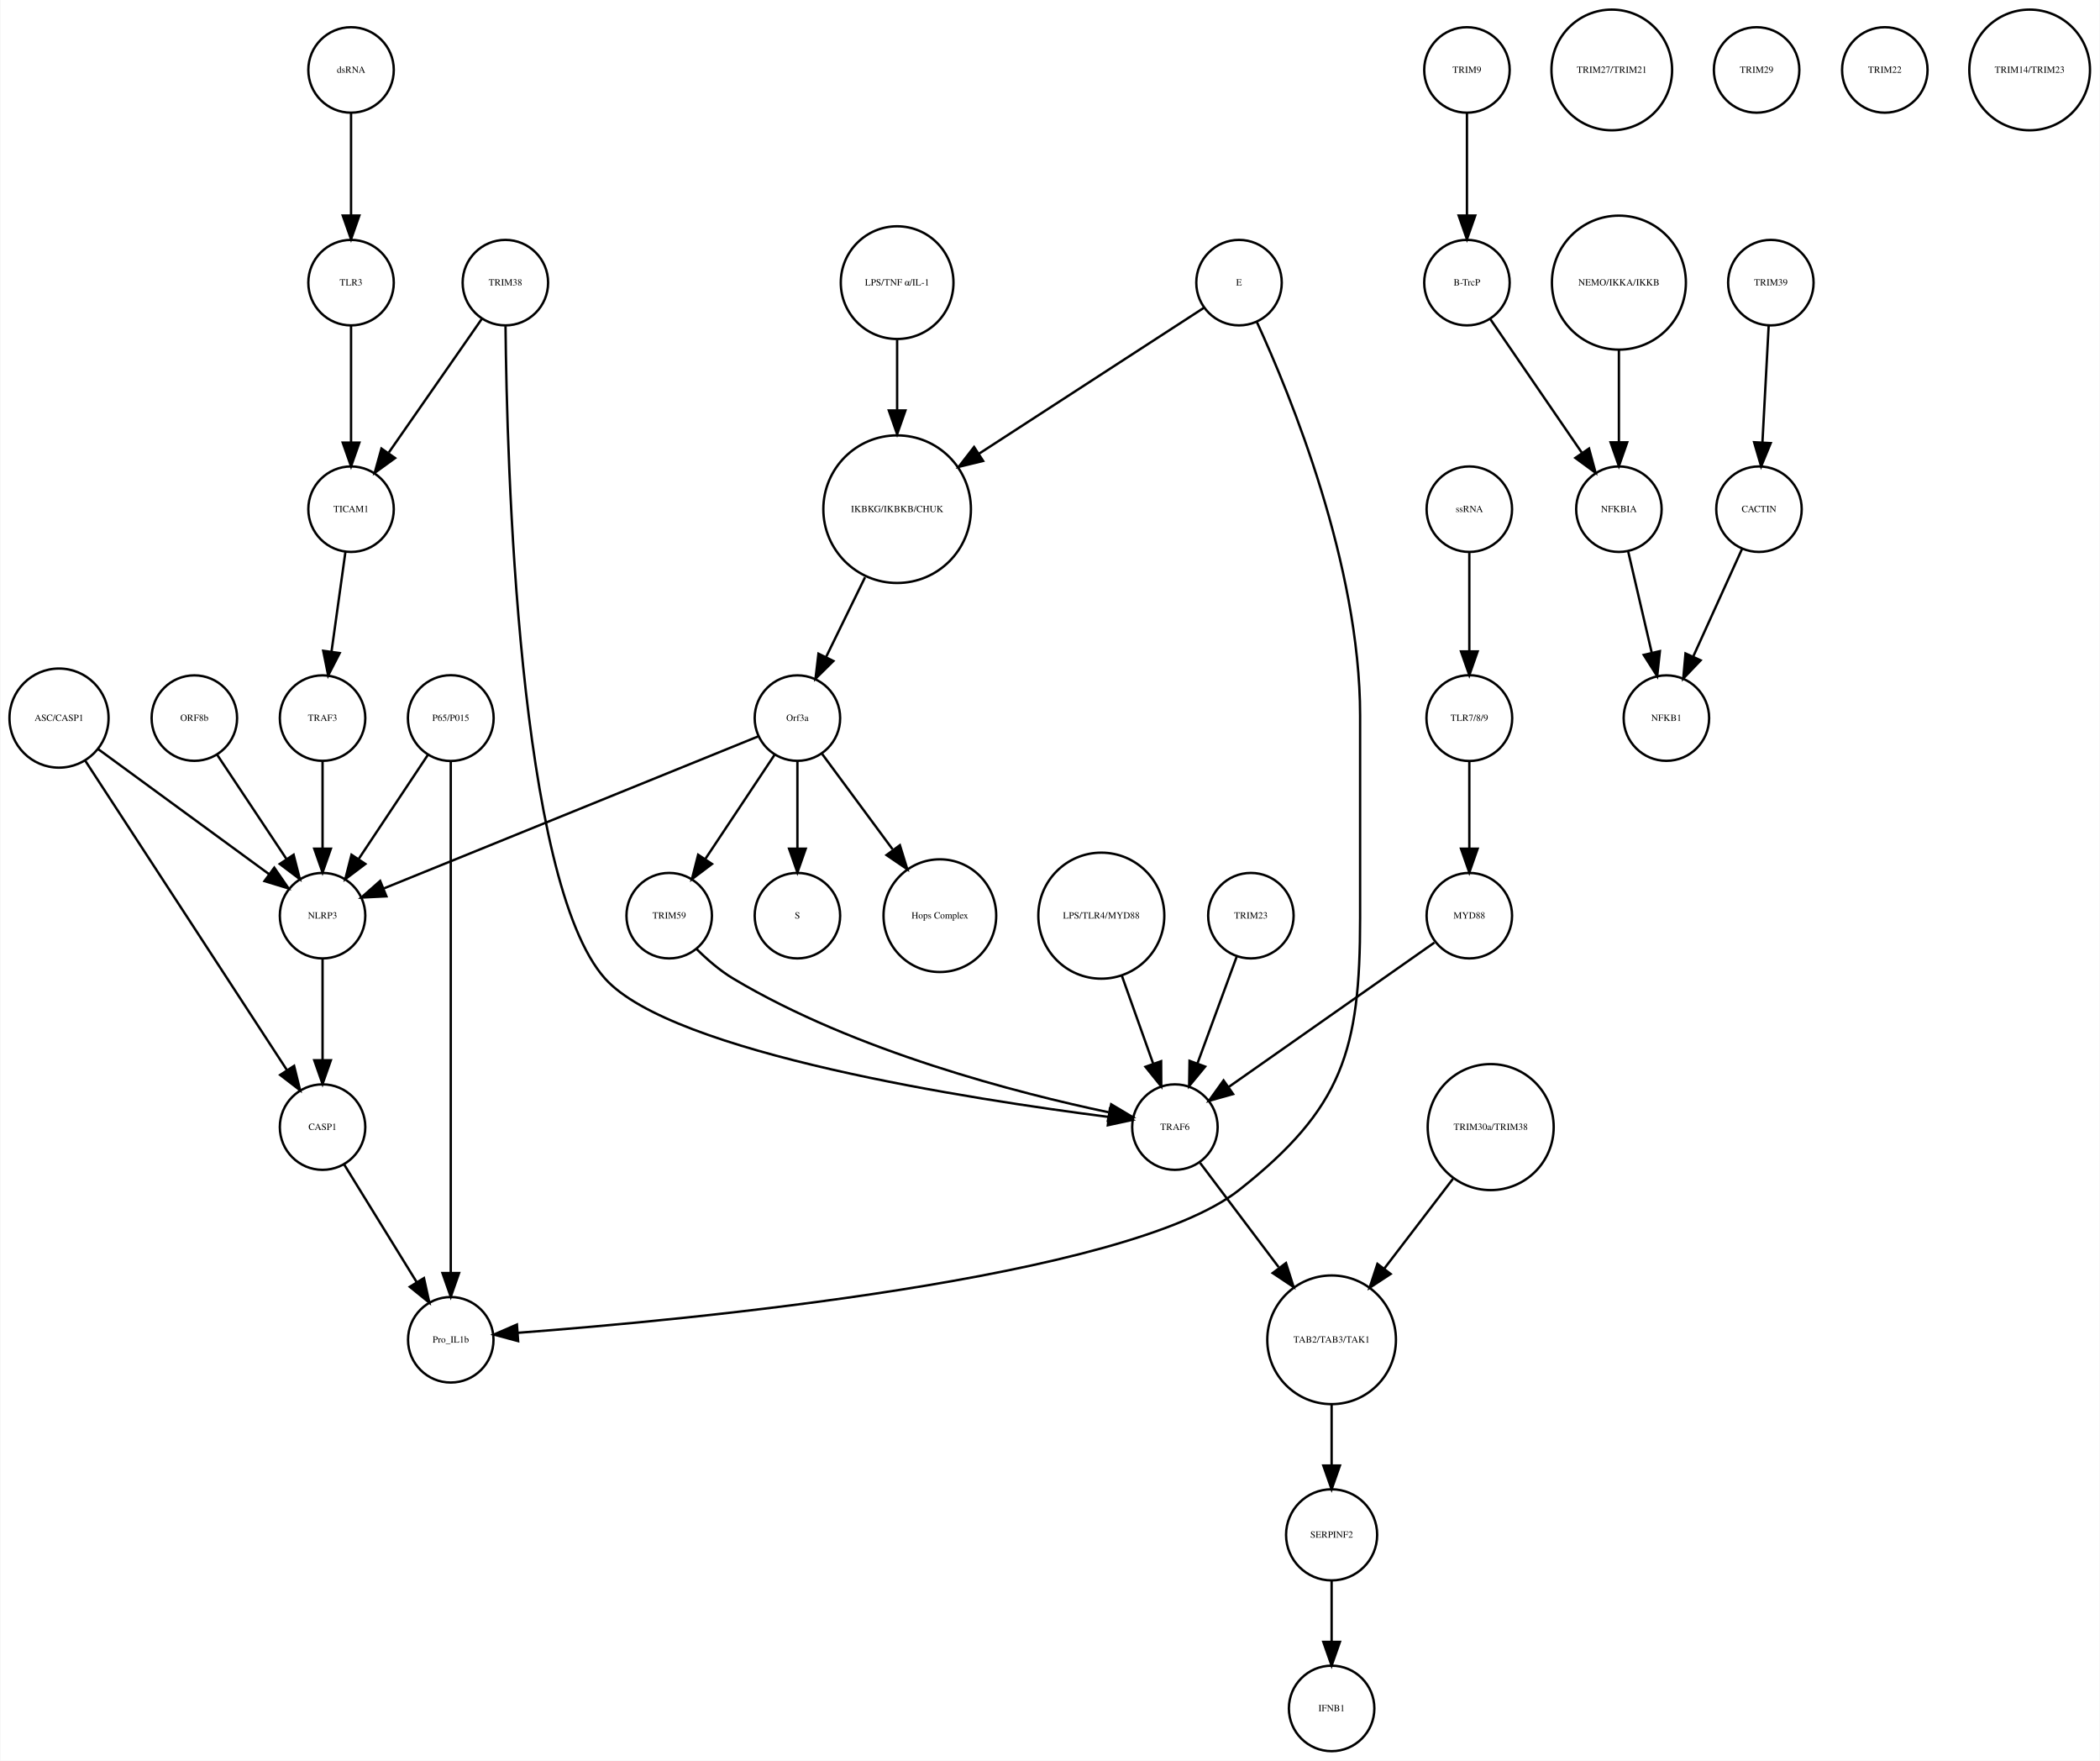
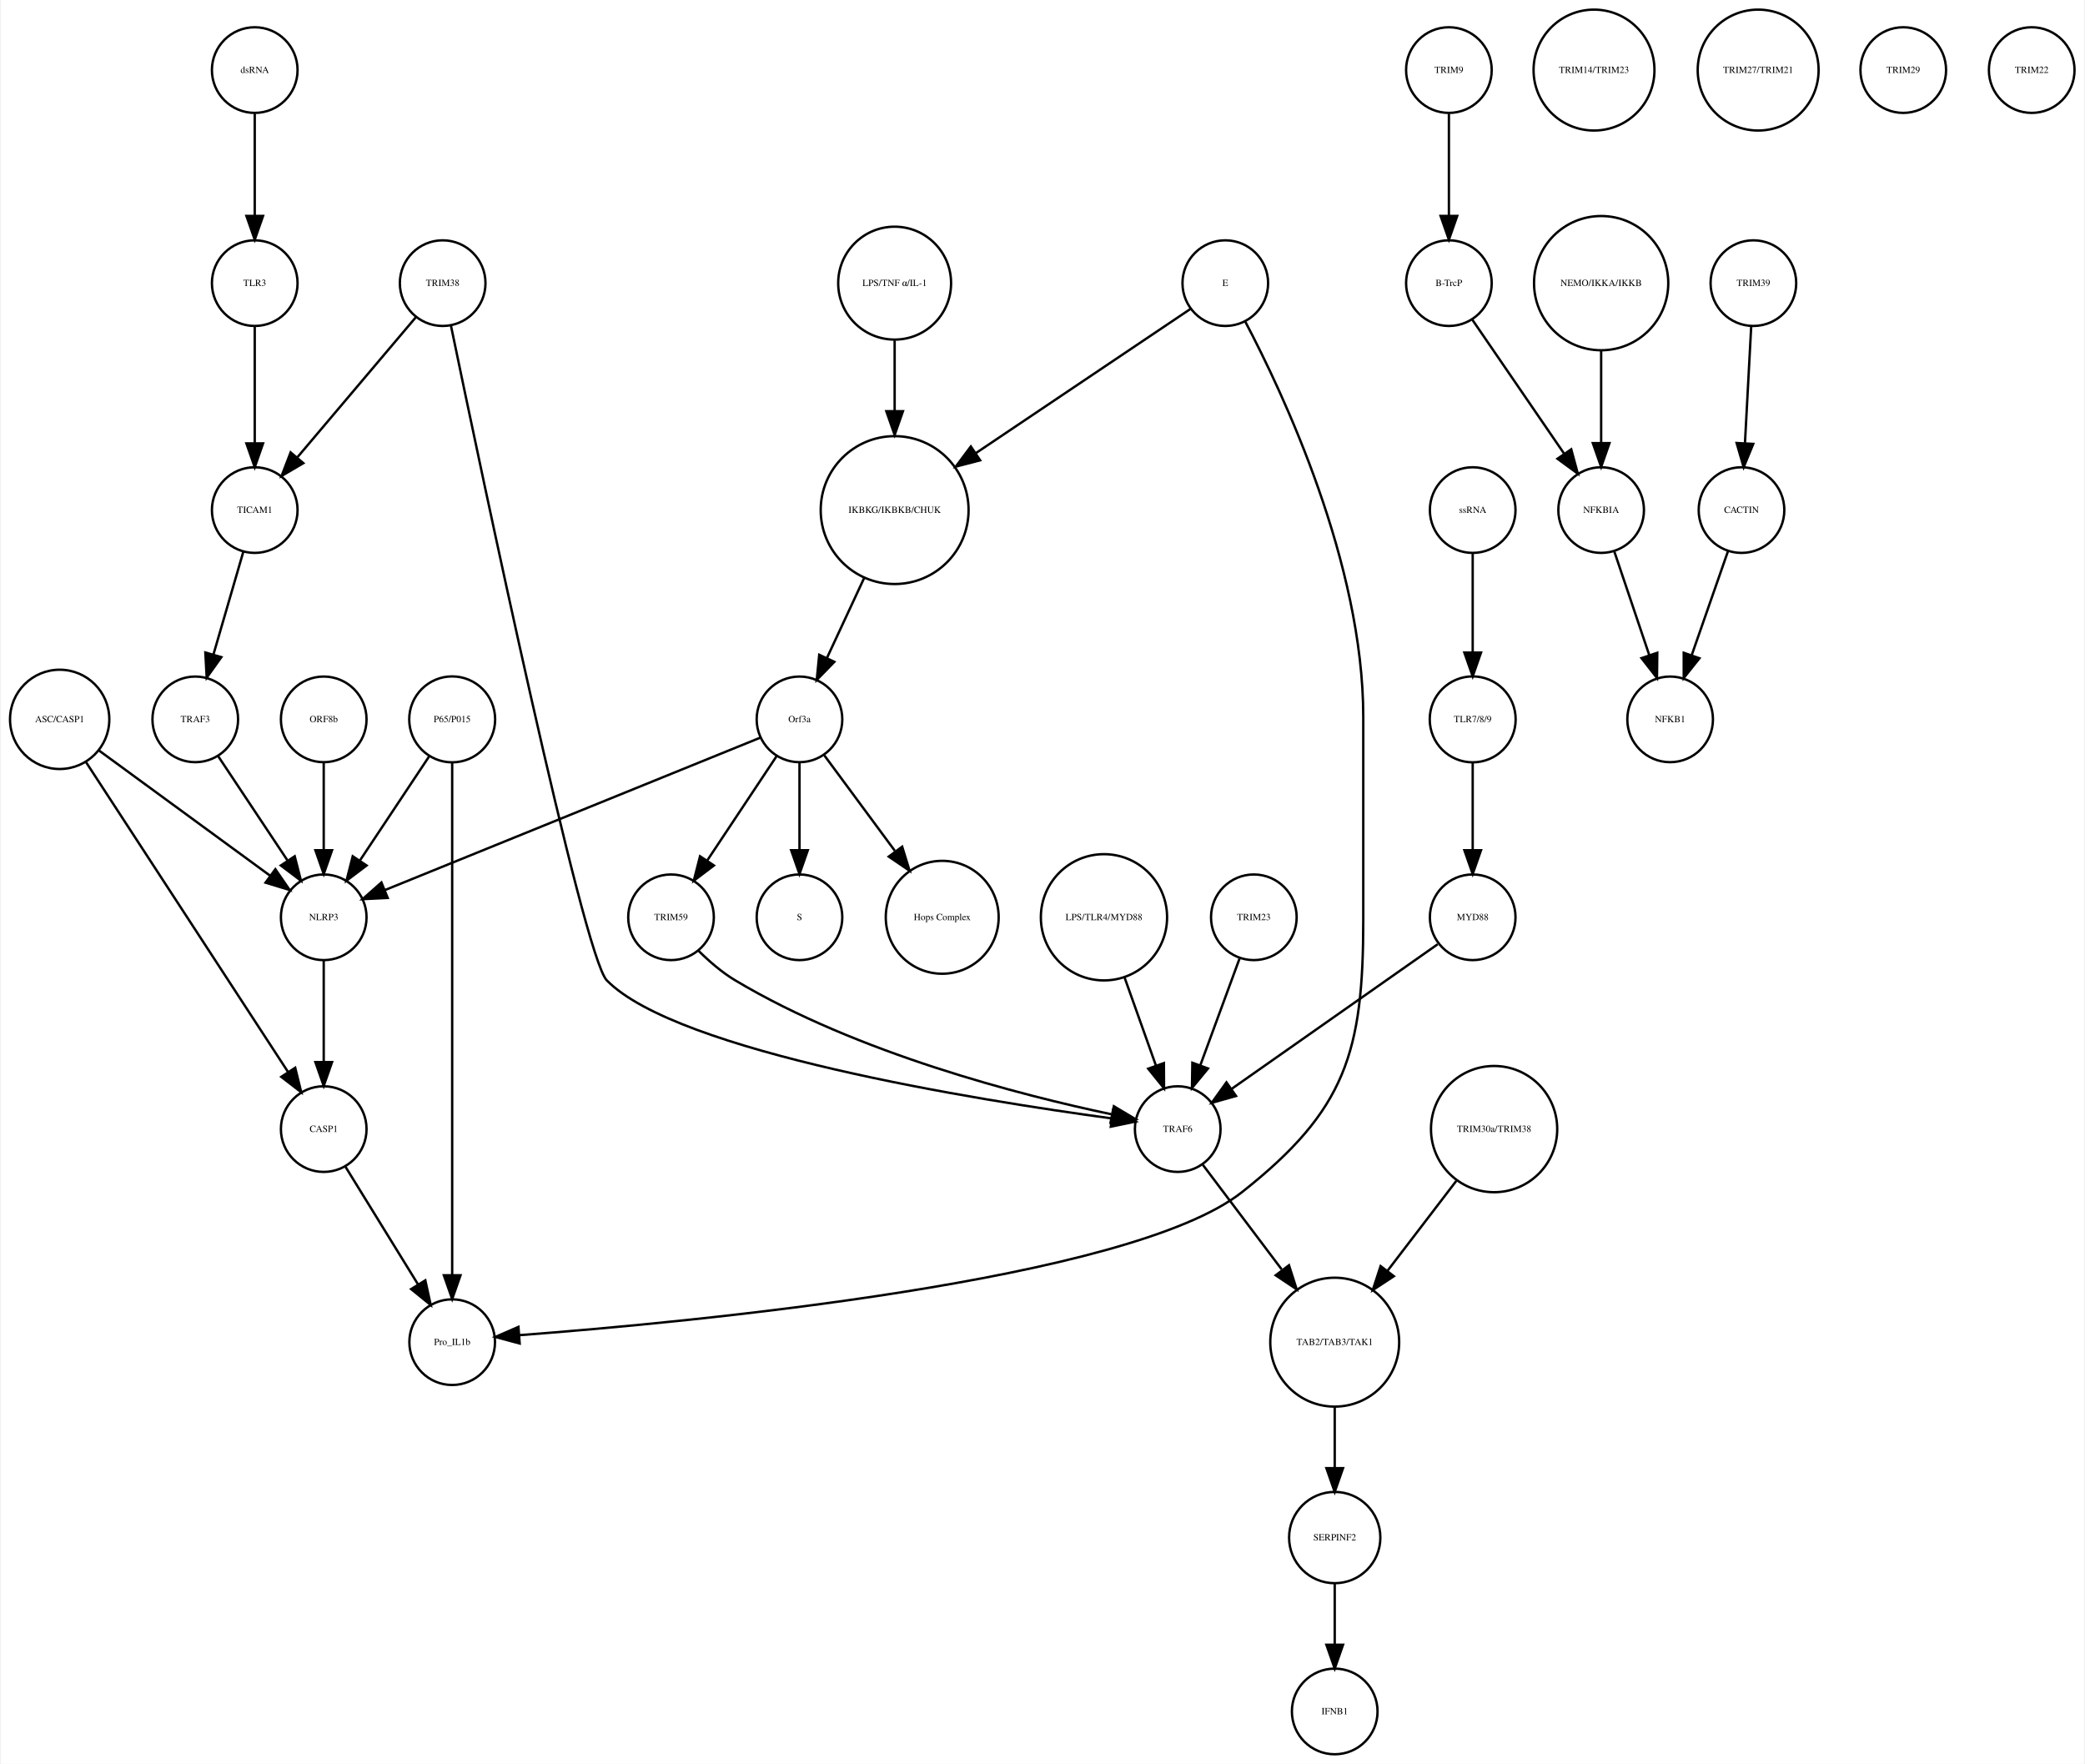
- <svg xmlns="http://www.w3.org/2000/svg" width="884pt" height="741pt" viewBox="0.00 0.00 884.14 741.41">
+ <svg xmlns="http://www.w3.org/2000/svg" width="876pt" height="741pt" viewBox="0.00 0.00 875.68 741.41">
  <g id="graph0" class="graph" transform="scale(1 1) rotate(0) translate(4 737.415)">
-     <polygon fill="white" stroke="none" points="-4,4 -4,-737.415 880.139,-737.415 880.139,4 -4,4" />
+     <polygon fill="white" stroke="none" points="-4,4 -4,-737.415 871.683,-737.415 871.683,4 -4,4" />
    <g id="node1" class="node">
-       <ellipse fill="none" stroke="black" cx="373.683" cy="-522.999" rx="31.08" ry="31.08" />
-       <text text-anchor="middle" x="373.683" y="-521.799" font-family="Times,serif" font-size="4.00">IKBKG/IKBKB/CHUK</text>
+       <ellipse fill="none" stroke="black" cx="371.683" cy="-522.999" rx="31.08" ry="31.08" />
+       <text text-anchor="middle" x="371.683" y="-521.799" font-family="Times,serif" font-size="4.00">IKBKG/IKBKB/CHUK</text>
    </g>
    <g id="node2" class="node">
      <ellipse fill="none" stroke="black" cx="331.683" cy="-435.026" rx="18" ry="18" />
      <text text-anchor="middle" x="331.683" y="-433.826" font-family="Times,serif" font-size="4.00">Orf3a</text>
    </g>
    <g id="edge1" class="edge">
-       <path fill="none" stroke="black" d="M360.163,-494.323C354.875,-483.5 348.86,-471.186 343.724,-460.674" />
-       <polygon fill="black" stroke="black" points="346.835,-459.069 339.301,-451.62 340.546,-462.142 346.835,-459.069" />
+       <path fill="none" stroke="black" d="M358.806,-494.323C353.822,-483.61 348.158,-471.437 343.3,-460.996" />
+       <polygon fill="black" stroke="black" points="346.33,-459.21 338.938,-451.62 339.983,-462.163 346.33,-459.21" />
    </g>
    <g id="node3" class="node">
      <ellipse fill="none" stroke="black" cx="331.683" cy="-351.827" rx="18" ry="18" />
      <text text-anchor="middle" x="331.683" y="-350.627" font-family="Times,serif" font-size="4.00">S</text>
    </g>
    <g id="edge2" class="edge">
      <path fill="none" stroke="black" d="M331.683,-416.806C331.683,-406.148 331.683,-392.23 331.683,-380.097" />
      <polygon fill="black" stroke="black" points="335.183,-380.022 331.683,-370.022 328.183,-380.022 335.183,-380.022" />
    </g>
    <g id="node9" class="node">
      <ellipse fill="none" stroke="black" cx="391.683" cy="-351.827" rx="23.73" ry="23.73" />
      <text text-anchor="middle" x="391.683" y="-350.627" font-family="Times,serif" font-size="4.00">Hops Complex</text>
    </g>
    <g id="edge3" class="edge">
      <path fill="none" stroke="black" d="M342.134,-419.882C350.287,-408.85 361.85,-393.2 371.756,-379.794" />
      <polygon fill="black" stroke="black" points="374.846,-381.502 377.974,-371.379 369.216,-377.342 374.846,-381.502" />
    </g>
-     <g id="node17" class="node">
+     <g id="node33" class="node">
      <ellipse fill="none" stroke="black" cx="131.683" cy="-351.827" rx="18" ry="18" />
      <text text-anchor="middle" x="131.683" y="-350.627" font-family="Times,serif" font-size="4.00">NLRP3</text>
    </g>
    <g id="edge5" class="edge">
      <path fill="none" stroke="black" d="M315.316,-427.381C280.583,-413.28 199.266,-380.265 157.478,-363.3" />
      <polygon fill="black" stroke="black" points="158.577,-359.969 147.995,-359.45 155.944,-366.455 158.577,-359.969" />
    </g>
-     <g id="node24" class="node">
+     <g id="node34" class="node">
      <ellipse fill="none" stroke="black" cx="277.683" cy="-351.827" rx="18" ry="18" />
      <text text-anchor="middle" x="277.683" y="-350.627" font-family="Times,serif" font-size="4.00">TRIM59</text>
    </g>
    <g id="edge4" class="edge">
      <path fill="none" stroke="black" d="M322.029,-419.51C313.966,-407.385 302.324,-389.88 292.992,-375.847" />
      <polygon fill="black" stroke="black" points="295.705,-373.607 287.253,-367.218 289.877,-377.483 295.705,-373.607" />
    </g>
    <g id="node4" class="node">
-       <ellipse fill="none" stroke="black" cx="613.683" cy="-707.959" rx="18" ry="18" />
-       <text text-anchor="middle" x="613.683" y="-706.759" font-family="Times,serif" font-size="4.00">TRIM9</text>
+       <ellipse fill="none" stroke="black" cx="604.683" cy="-707.959" rx="18" ry="18" />
+       <text text-anchor="middle" x="604.683" y="-706.759" font-family="Times,serif" font-size="4.00">TRIM9</text>
    </g>
    <g id="node5" class="node">
-       <ellipse fill="none" stroke="black" cx="613.683" cy="-618.396" rx="18" ry="18" />
-       <text text-anchor="middle" x="613.683" y="-617.196" font-family="Times,serif" font-size="4.00">B-TrcP</text>
+       <ellipse fill="none" stroke="black" cx="604.683" cy="-618.396" rx="18" ry="18" />
+       <text text-anchor="middle" x="604.683" y="-617.196" font-family="Times,serif" font-size="4.00">B-TrcP</text>
    </g>
    <g id="edge6" class="edge">
-       <path fill="none" stroke="black" d="M613.683,-689.659C613.683,-677.426 613.683,-660.775 613.683,-646.753" />
-       <polygon fill="black" stroke="black" points="617.183,-646.659 613.683,-636.659 610.183,-646.659 617.183,-646.659" />
-     </g>
-     <g id="node37" class="node">
-       <ellipse fill="none" stroke="black" cx="677.683" cy="-522.999" rx="18" ry="18" />
-       <text text-anchor="middle" x="677.683" y="-521.799" font-family="Times,serif" font-size="4.00">NFKBIA</text>
+       <path fill="none" stroke="black" d="M604.683,-689.659C604.683,-677.426 604.683,-660.775 604.683,-646.753" />
+       <polygon fill="black" stroke="black" points="608.183,-646.659 604.683,-636.659 601.183,-646.659 608.183,-646.659" />
+     </g>
+     <g id="node26" class="node">
+       <ellipse fill="none" stroke="black" cx="668.683" cy="-522.999" rx="18" ry="18" />
+       <text text-anchor="middle" x="668.683" y="-521.799" font-family="Times,serif" font-size="4.00">NFKBIA</text>
    </g>
    <g id="edge7" class="edge">
-       <path fill="none" stroke="black" d="M623.403,-603.211C633.647,-588.262 649.937,-564.489 662.002,-546.883" />
-       <polygon fill="black" stroke="black" points="665.106,-548.545 667.871,-538.317 659.331,-544.588 665.106,-548.545" />
+       <path fill="none" stroke="black" d="M614.403,-603.211C624.647,-588.262 640.937,-564.489 653.002,-546.883" />
+       <polygon fill="black" stroke="black" points="656.106,-548.545 658.871,-538.317 650.331,-544.588 656.106,-548.545" />
    </g>
    <g id="node6" class="node">
-       <ellipse fill="none" stroke="black" cx="741.683" cy="-618.396" rx="18" ry="18" />
-       <text text-anchor="middle" x="741.683" y="-617.196" font-family="Times,serif" font-size="4.00">TRIM39</text>
+       <ellipse fill="none" stroke="black" cx="732.683" cy="-618.396" rx="18" ry="18" />
+       <text text-anchor="middle" x="732.683" y="-617.196" font-family="Times,serif" font-size="4.00">TRIM39</text>
    </g>
    <g id="node7" class="node">
-       <ellipse fill="none" stroke="black" cx="736.683" cy="-522.999" rx="18" ry="18" />
-       <text text-anchor="middle" x="736.683" y="-521.799" font-family="Times,serif" font-size="4.00">CACTIN</text>
+       <ellipse fill="none" stroke="black" cx="727.683" cy="-522.999" rx="18" ry="18" />
+       <text text-anchor="middle" x="727.683" y="-521.799" font-family="Times,serif" font-size="4.00">CACTIN</text>
    </g>
    <g id="edge8" class="edge">
-       <path fill="none" stroke="black" d="M740.766,-600.265C740.033,-586.573 738.991,-567.12 738.144,-551.288" />
-       <polygon fill="black" stroke="black" points="741.624,-550.819 737.594,-541.021 734.634,-551.193 741.624,-550.819" />
+       <path fill="none" stroke="black" d="M731.766,-600.265C731.033,-586.573 729.991,-567.12 729.144,-551.288" />
+       <polygon fill="black" stroke="black" points="732.624,-550.819 728.594,-541.021 725.634,-551.193 732.624,-550.819" />
    </g>
    <g id="node8" class="node">
      <ellipse fill="none" stroke="black" cx="697.683" cy="-435.026" rx="18" ry="18" />
      <text text-anchor="middle" x="697.683" y="-433.826" font-family="Times,serif" font-size="4.00">NFKB1</text>
    </g>
    <g id="edge9" class="edge">
-       <path fill="none" stroke="black" d="M729.53,-506.23C723.812,-493.626 715.689,-475.72 709.078,-461.146" />
-       <polygon fill="black" stroke="black" points="712.109,-459.356 704.791,-451.695 705.735,-462.248 712.109,-459.356" />
+       <path fill="none" stroke="black" d="M722.04,-505.828C717.751,-493.538 711.764,-476.378 706.798,-462.149" />
+       <polygon fill="black" stroke="black" points="710.002,-460.705 703.402,-452.417 703.392,-463.012 710.002,-460.705" />
    </g>
    <g id="node10" class="node">
+       <ellipse fill="none" stroke="black" cx="459.683" cy="-351.827" rx="26.533" ry="26.533" />
+       <text text-anchor="middle" x="459.683" y="-350.627" font-family="Times,serif" font-size="4.00">LPS/TLR4/MYD88</text>
+     </g>
+     <g id="node21" class="node">
+       <ellipse fill="none" stroke="black" cx="490.683" cy="-262.794" rx="18" ry="18" />
+       <text text-anchor="middle" x="490.683" y="-261.594" font-family="Times,serif" font-size="4.00">TRAF6</text>
+     </g>
+     <g id="edge10" class="edge">
+       <path fill="none" stroke="black" d="M468.318,-326.583C472.42,-315.068 477.325,-301.297 481.495,-289.59" />
+       <polygon fill="black" stroke="black" points="484.873,-290.536 484.931,-279.941 478.279,-288.187 484.873,-290.536" />
+     </g>
+     <g id="node11" class="node">
+       <ellipse fill="none" stroke="black" cx="131.683" cy="-262.794" rx="18" ry="18" />
+       <text text-anchor="middle" x="131.683" y="-261.594" font-family="Times,serif" font-size="4.00">CASP1</text>
+     </g>
+     <g id="node20" class="node">
+       <ellipse fill="none" stroke="black" cx="185.683" cy="-173.231" rx="18" ry="18" />
+       <text text-anchor="middle" x="185.683" y="-172.031" font-family="Times,serif" font-size="4.00">Pro_IL1b</text>
+     </g>
+     <g id="edge11" class="edge">
+       <path fill="none" stroke="black" d="M140.843,-246.94C149.194,-233.398 161.667,-213.174 171.339,-197.49" />
+       <polygon fill="black" stroke="black" points="174.388,-199.214 176.658,-188.865 168.43,-195.54 174.388,-199.214" />
+     </g>
+     <g id="node12" class="node">
+       <ellipse fill="none" stroke="black" cx="665.683" cy="-707.959" rx="25.412" ry="25.412" />
+       <text text-anchor="middle" x="665.683" y="-706.759" font-family="Times,serif" font-size="4.00">TRIM14/TRIM23</text>
+     </g>
+     <g id="node13" class="node">
+       <ellipse fill="none" stroke="black" cx="734.683" cy="-707.959" rx="25.412" ry="25.412" />
+       <text text-anchor="middle" x="734.683" y="-706.759" font-family="Times,serif" font-size="4.00">TRIM27/TRIM21</text>
+     </g>
+     <g id="node14" class="node">
+       <ellipse fill="none" stroke="black" cx="556.683" cy="-91.092" rx="19.184" ry="19.184" />
+       <text text-anchor="middle" x="556.683" y="-89.892" font-family="Times,serif" font-size="4.00">SERPINF2</text>
+     </g>
+     <g id="node23" class="node">
+       <ellipse fill="none" stroke="black" cx="556.683" cy="-18" rx="18" ry="18" />
+       <text text-anchor="middle" x="556.683" y="-16.8" font-family="Times,serif" font-size="4.00">IFNB1</text>
+     </g>
+     <g id="edge12" class="edge">
+       <path fill="none" stroke="black" d="M556.683,-71.784C556.683,-64.031 556.683,-54.836 556.683,-46.309" />
+       <polygon fill="black" stroke="black" points="560.183,-46.025 556.683,-36.026 553.183,-46.026 560.183,-46.025" />
+     </g>
+     <g id="node15" class="node">
+       <ellipse fill="none" stroke="black" cx="181.683" cy="-618.396" rx="18" ry="18" />
+       <text text-anchor="middle" x="181.683" y="-617.196" font-family="Times,serif" font-size="4.00">TRIM38</text>
+     </g>
+     <g id="edge13" class="edge">
+       <path fill="none" stroke="black" d="M185.135,-600.669C197.695,-540.127 240.738,-335.445 250.683,-325.31 280.329,-295.097 406.247,-274.98 462.885,-267.293" />
+       <polygon fill="black" stroke="black" points="463.474,-270.746 472.928,-265.962 462.555,-263.806 463.474,-270.746" />
+     </g>
+     <g id="node36" class="node">
+       <ellipse fill="none" stroke="black" cx="102.683" cy="-522.999" rx="18" ry="18" />
+       <text text-anchor="middle" x="102.683" y="-521.799" font-family="Times,serif" font-size="4.00">TICAM1</text>
+     </g>
+     <g id="edge14" class="edge">
+       <path fill="none" stroke="black" d="M170.364,-604.014C157.341,-588.617 135.789,-563.138 120.508,-545.072" />
+       <polygon fill="black" stroke="black" points="123.111,-542.73 113.981,-537.355 117.767,-547.251 123.111,-542.73" />
+     </g>
+     <g id="node16" class="node">
+       <ellipse fill="none" stroke="black" cx="614.683" cy="-435.026" rx="18.062" ry="18.062" />
+       <text text-anchor="middle" x="614.683" y="-433.826" font-family="Times,serif" font-size="4.00">TLR7/8/9</text>
+     </g>
+     <g id="node24" class="node">
+       <ellipse fill="none" stroke="black" cx="614.683" cy="-351.827" rx="18" ry="18" />
+       <text text-anchor="middle" x="614.683" y="-350.627" font-family="Times,serif" font-size="4.00">MYD88</text>
+     </g>
+     <g id="edge15" class="edge">
+       <path fill="none" stroke="black" d="M614.683,-416.806C614.683,-406.148 614.683,-392.23 614.683,-380.097" />
+       <polygon fill="black" stroke="black" points="618.183,-380.022 614.683,-370.022 611.183,-380.022 618.183,-380.022" />
+     </g>
+     <g id="node17" class="node">
+       <ellipse fill="none" stroke="black" cx="614.683" cy="-522.999" rx="18" ry="18" />
+       <text text-anchor="middle" x="614.683" y="-521.799" font-family="Times,serif" font-size="4.00">ssRNA</text>
+     </g>
+     <g id="edge16" class="edge">
+       <path fill="none" stroke="black" d="M614.683,-504.601C614.683,-492.754 614.683,-476.83 614.683,-463.309" />
+       <polygon fill="black" stroke="black" points="618.183,-463.105 614.683,-453.105 611.183,-463.105 618.183,-463.105" />
+     </g>
+     <g id="node18" class="node">
+       <ellipse fill="none" stroke="black" cx="795.683" cy="-707.959" rx="18" ry="18" />
+       <text text-anchor="middle" x="795.683" y="-706.759" font-family="Times,serif" font-size="4.00">TRIM29</text>
+     </g>
+     <g id="node19" class="node">
+       <ellipse fill="none" stroke="black" cx="102.683" cy="-707.959" rx="18" ry="18" />
+       <text text-anchor="middle" x="102.683" y="-706.759" font-family="Times,serif" font-size="4.00">dsRNA</text>
+     </g>
+     <g id="node39" class="node">
+       <ellipse fill="none" stroke="black" cx="102.683" cy="-618.396" rx="18" ry="18" />
+       <text text-anchor="middle" x="102.683" y="-617.196" font-family="Times,serif" font-size="4.00">TLR3</text>
+     </g>
+     <g id="edge17" class="edge">
+       <path fill="none" stroke="black" d="M102.683,-689.659C102.683,-677.426 102.683,-660.775 102.683,-646.753" />
+       <polygon fill="black" stroke="black" points="106.183,-646.659 102.683,-636.659 99.183,-646.659 106.183,-646.659" />
+     </g>
+     <g id="node30" class="node">
      <ellipse fill="none" stroke="black" cx="556.683" cy="-173.231" rx="27.094" ry="27.094" />
      <text text-anchor="middle" x="556.683" y="-172.031" font-family="Times,serif" font-size="4.00">TAB2/TAB3/TAK1</text>
    </g>
-     <g id="node39" class="node">
-       <ellipse fill="none" stroke="black" cx="556.683" cy="-91.092" rx="19.184" ry="19.184" />
-       <text text-anchor="middle" x="556.683" y="-89.892" font-family="Times,serif" font-size="4.00">SERPINF2</text>
-     </g>
-     <g id="edge10" class="edge">
+     <g id="edge18" class="edge">
+       <path fill="none" stroke="black" d="M501.287,-247.725C510.181,-235.925 523.186,-218.672 534.36,-203.847" />
+       <polygon fill="black" stroke="black" points="537.458,-205.551 540.682,-195.459 531.868,-201.338 537.458,-205.551" />
+     </g>
+     <g id="node22" class="node">
+       <ellipse fill="none" stroke="black" cx="668.683" cy="-618.396" rx="28.215" ry="28.215" />
+       <text text-anchor="middle" x="668.683" y="-617.196" font-family="Times,serif" font-size="4.00">NEMO/IKKA/IKKB</text>
+     </g>
+     <g id="edge19" class="edge">
+       <path fill="none" stroke="black" d="M668.683,-590.13C668.683,-577.887 668.683,-563.475 668.683,-551.235" />
+       <polygon fill="black" stroke="black" points="672.183,-551.147 668.683,-541.147 665.183,-551.147 672.183,-551.147" />
+     </g>
+     <g id="edge20" class="edge">
+       <path fill="none" stroke="black" d="M599.972,-340.501C578.509,-325.437 538.432,-297.308 513.231,-279.62" />
+       <polygon fill="black" stroke="black" points="515.188,-276.718 504.992,-273.837 511.167,-282.447 515.188,-276.718" />
+     </g>
+     <g id="node25" class="node">
+       <ellipse fill="none" stroke="black" cx="131.683" cy="-435.026" rx="18" ry="18" />
+       <text text-anchor="middle" x="131.683" y="-433.826" font-family="Times,serif" font-size="4.00">ORF8b</text>
+     </g>
+     <g id="edge21" class="edge">
+       <path fill="none" stroke="black" d="M131.683,-416.806C131.683,-406.148 131.683,-392.23 131.683,-380.097" />
+       <polygon fill="black" stroke="black" points="135.183,-380.022 131.683,-370.022 128.183,-380.022 135.183,-380.022" />
+     </g>
+     <g id="edge22" class="edge">
+       <path fill="none" stroke="black" d="M674.138,-505.828C678.283,-493.538 684.071,-476.378 688.871,-462.149" />
+       <polygon fill="black" stroke="black" points="692.274,-463.011 692.154,-452.417 685.641,-460.774 692.274,-463.011" />
+     </g>
+     <g id="node27" class="node">
+       <ellipse fill="none" stroke="black" cx="522.683" cy="-351.827" rx="18" ry="18" />
+       <text text-anchor="middle" x="522.683" y="-350.627" font-family="Times,serif" font-size="4.00">TRIM23</text>
+     </g>
+     <g id="edge23" class="edge">
+       <path fill="none" stroke="black" d="M516.664,-334.457C512.016,-321.814 505.496,-304.082 500.15,-289.544" />
+       <polygon fill="black" stroke="black" points="503.411,-288.269 496.675,-280.091 496.841,-290.684 503.411,-288.269" />
+     </g>
+     <g id="node28" class="node">
+       <ellipse fill="none" stroke="black" cx="510.683" cy="-618.396" rx="18" ry="18" />
+       <text text-anchor="middle" x="510.683" y="-617.196" font-family="Times,serif" font-size="4.00">E</text>
+     </g>
+     <g id="edge24" class="edge">
+       <path fill="none" stroke="black" d="M496.07,-607.577C474.846,-593.316 434.871,-566.456 405.956,-547.027" />
+       <polygon fill="black" stroke="black" points="407.622,-543.93 397.37,-541.258 403.718,-549.741 407.622,-543.93" />
+     </g>
+     <g id="edge25" class="edge">
+       <path fill="none" stroke="black" d="M518.993,-602.39C535.03,-571.981 568.683,-500.491 568.683,-436.026 568.683,-436.026 568.683,-436.026 568.683,-350.827 568.683,-295.098 561.422,-270.812 517.683,-236.277 470.407,-198.95 285.176,-181.573 213.872,-176.167" />
+       <polygon fill="black" stroke="black" points="214.056,-172.671 203.826,-175.427 213.542,-179.652 214.056,-172.671" />
+     </g>
+     <g id="node29" class="node">
+       <ellipse fill="none" stroke="black" cx="849.683" cy="-707.959" rx="18" ry="18" />
+       <text text-anchor="middle" x="849.683" y="-706.759" font-family="Times,serif" font-size="4.00">TRIM22</text>
+     </g>
+     <g id="edge26" class="edge">
      <path fill="none" stroke="black" d="M556.683,-145.99C556.683,-137.774 556.683,-128.673 556.683,-120.325" />
      <polygon fill="black" stroke="black" points="560.183,-120.277 556.683,-110.277 553.183,-120.277 560.183,-120.277" />
    </g>
-     <g id="node11" class="node">
-       <ellipse fill="none" stroke="black" cx="677.683" cy="-618.396" rx="28.215" ry="28.215" />
-       <text text-anchor="middle" x="677.683" y="-617.196" font-family="Times,serif" font-size="4.00">NEMO/IKKA/IKKB</text>
-     </g>
-     <g id="edge11" class="edge">
-       <path fill="none" stroke="black" d="M677.683,-590.13C677.683,-577.887 677.683,-563.475 677.683,-551.235" />
-       <polygon fill="black" stroke="black" points="681.183,-551.147 677.683,-541.147 674.183,-551.147 681.183,-551.147" />
-     </g>
-     <g id="node12" class="node">
+     <g id="node31" class="node">
+       <ellipse fill="none" stroke="black" cx="371.683" cy="-618.396" rx="23.73" ry="23.73" />
+       <text text-anchor="middle" x="371.683" y="-617.196" font-family="Times,serif" font-size="4.00">LPS/TNF α/IL-1</text>
+     </g>
+     <g id="edge27" class="edge">
+       <path fill="none" stroke="black" d="M371.683,-594.309C371.683,-585.408 371.683,-574.955 371.683,-564.87" />
+       <polygon fill="black" stroke="black" points="375.183,-564.574 371.683,-554.574 368.183,-564.574 375.183,-564.574" />
+     </g>
+     <g id="node32" class="node">
+       <ellipse fill="none" stroke="black" cx="77.683" cy="-435.026" rx="18" ry="18" />
+       <text text-anchor="middle" x="77.683" y="-433.826" font-family="Times,serif" font-size="4.00">TRAF3</text>
+     </g>
+     <g id="edge28" class="edge">
+       <path fill="none" stroke="black" d="M87.337,-419.51C95.4,-407.385 107.042,-389.88 116.374,-375.847" />
+       <polygon fill="black" stroke="black" points="119.489,-377.483 122.112,-367.218 113.66,-373.607 119.489,-377.483" />
+     </g>
+     <g id="edge29" class="edge">
+       <path fill="none" stroke="black" d="M131.683,-333.632C131.683,-321.473 131.683,-304.923 131.683,-290.986" />
+       <polygon fill="black" stroke="black" points="135.183,-290.953 131.683,-280.953 128.183,-290.953 135.183,-290.953" />
+     </g>
+     <g id="edge30" class="edge">
+       <path fill="none" stroke="black" d="M289.108,-337.896C293.601,-333.419 299.035,-328.683 304.683,-325.31 356.113,-294.602 424.809,-277.031 462.675,-269.055" />
+       <polygon fill="black" stroke="black" points="463.838,-272.391 472.941,-266.97 462.444,-265.531 463.838,-272.391" />
+     </g>
+     <g id="node35" class="node">
      <ellipse fill="none" stroke="black" cx="623.683" cy="-262.794" rx="26.533" ry="26.533" />
      <text text-anchor="middle" x="623.683" y="-261.594" font-family="Times,serif" font-size="4.00">TRIM30a/TRIM38</text>
    </g>
-     <g id="edge12" class="edge">
+     <g id="edge31" class="edge">
      <path fill="none" stroke="black" d="M607.805,-241.043C599.19,-229.784 588.401,-215.684 578.958,-203.343" />
      <polygon fill="black" stroke="black" points="581.536,-200.951 572.679,-195.136 575.976,-205.205 581.536,-200.951" />
    </g>
-     <g id="node13" class="node">
-       <ellipse fill="none" stroke="black" cx="674.683" cy="-707.959" rx="25.412" ry="25.412" />
-       <text text-anchor="middle" x="674.683" y="-706.759" font-family="Times,serif" font-size="4.00">TRIM27/TRIM21</text>
-     </g>
-     <g id="node14" class="node">
-       <ellipse fill="none" stroke="black" cx="556.683" cy="-18" rx="18" ry="18" />
-       <text text-anchor="middle" x="556.683" y="-16.8" font-family="Times,serif" font-size="4.00">IFNB1</text>
-     </g>
-     <g id="node15" class="node">
-       <ellipse fill="none" stroke="black" cx="373.683" cy="-618.396" rx="23.73" ry="23.73" />
-       <text text-anchor="middle" x="373.683" y="-617.196" font-family="Times,serif" font-size="4.00">LPS/TNF α/IL-1</text>
-     </g>
-     <g id="edge13" class="edge">
-       <path fill="none" stroke="black" d="M373.683,-594.309C373.683,-585.408 373.683,-574.955 373.683,-564.87" />
-       <polygon fill="black" stroke="black" points="377.183,-564.574 373.683,-554.574 370.183,-564.574 377.183,-564.574" />
-     </g>
-     <g id="node16" class="node">
-       <ellipse fill="none" stroke="black" cx="517.683" cy="-618.396" rx="18" ry="18" />
-       <text text-anchor="middle" x="517.683" y="-617.196" font-family="Times,serif" font-size="4.00">E</text>
-     </g>
-     <g id="edge15" class="edge">
-       <path fill="none" stroke="black" d="M502.815,-607.752C480.643,-593.372 438.299,-565.908 408.147,-546.352" />
-       <polygon fill="black" stroke="black" points="409.9,-543.317 399.605,-540.812 406.09,-549.19 409.9,-543.317" />
-     </g>
-     <g id="node36" class="node">
-       <ellipse fill="none" stroke="black" cx="185.683" cy="-173.231" rx="18" ry="18" />
-       <text text-anchor="middle" x="185.683" y="-172.031" font-family="Times,serif" font-size="4.00">Pro_IL1b</text>
-     </g>
-     <g id="edge14" class="edge">
-       <path fill="none" stroke="black" d="M525.208,-601.8C539.395,-570.919 568.683,-499.482 568.683,-436.026 568.683,-436.026 568.683,-436.026 568.683,-350.827 568.683,-295.098 561.422,-270.812 517.683,-236.277 470.407,-198.95 285.176,-181.573 213.872,-176.167" />
-       <polygon fill="black" stroke="black" points="214.056,-172.671 203.826,-175.427 213.542,-179.652 214.056,-172.671" />
-     </g>
-     <g id="node23" class="node">
-       <ellipse fill="none" stroke="black" cx="131.683" cy="-262.794" rx="18" ry="18" />
-       <text text-anchor="middle" x="131.683" y="-261.594" font-family="Times,serif" font-size="4.00">CASP1</text>
-     </g>
-     <g id="edge16" class="edge">
-       <path fill="none" stroke="black" d="M131.683,-333.632C131.683,-321.473 131.683,-304.923 131.683,-290.986" />
-       <polygon fill="black" stroke="black" points="135.183,-290.953 131.683,-280.953 128.183,-290.953 135.183,-290.953" />
-     </g>
-     <g id="node18" class="node">
-       <ellipse fill="none" stroke="black" cx="735.683" cy="-707.959" rx="18" ry="18" />
-       <text text-anchor="middle" x="735.683" y="-706.759" font-family="Times,serif" font-size="4.00">TRIM29</text>
-     </g>
-     <g id="node19" class="node">
-       <ellipse fill="none" stroke="black" cx="208.683" cy="-618.396" rx="18" ry="18" />
-       <text text-anchor="middle" x="208.683" y="-617.196" font-family="Times,serif" font-size="4.00">TRIM38</text>
-     </g>
-     <g id="node22" class="node">
-       <ellipse fill="none" stroke="black" cx="143.683" cy="-522.999" rx="18" ry="18" />
-       <text text-anchor="middle" x="143.683" y="-521.799" font-family="Times,serif" font-size="4.00">TICAM1</text>
-     </g>
-     <g id="edge18" class="edge">
-       <path fill="none" stroke="black" d="M198.811,-603.211C188.407,-588.262 171.862,-564.489 159.609,-546.883" />
-       <polygon fill="black" stroke="black" points="162.233,-544.526 153.648,-538.317 156.487,-548.524 162.233,-544.526" />
-     </g>
-     <g id="node25" class="node">
-       <ellipse fill="none" stroke="black" cx="490.683" cy="-262.794" rx="18" ry="18" />
-       <text text-anchor="middle" x="490.683" y="-261.594" font-family="Times,serif" font-size="4.00">TRAF6</text>
-     </g>
-     <g id="edge17" class="edge">
-       <path fill="none" stroke="black" d="M208.743,-600.081C209.299,-543.631 213.987,-366.205 250.683,-325.31 278.953,-293.806 405.611,-274.383 462.664,-267.086" />
-       <polygon fill="black" stroke="black" points="463.292,-270.535 472.783,-265.826 462.427,-263.589 463.292,-270.535" />
-     </g>
-     <g id="node20" class="node">
-       <ellipse fill="none" stroke="black" cx="131.683" cy="-435.026" rx="18" ry="18" />
-       <text text-anchor="middle" x="131.683" y="-433.826" font-family="Times,serif" font-size="4.00">TRAF3</text>
-     </g>
-     <g id="edge19" class="edge">
-       <path fill="none" stroke="black" d="M131.683,-416.806C131.683,-406.148 131.683,-392.23 131.683,-380.097" />
-       <polygon fill="black" stroke="black" points="135.183,-380.022 131.683,-370.022 128.183,-380.022 135.183,-380.022" />
-     </g>
-     <g id="node21" class="node">
-       <ellipse fill="none" stroke="black" cx="143.683" cy="-707.959" rx="18" ry="18" />
-       <text text-anchor="middle" x="143.683" y="-706.759" font-family="Times,serif" font-size="4.00">dsRNA</text>
-     </g>
-     <g id="node29" class="node">
-       <ellipse fill="none" stroke="black" cx="143.683" cy="-618.396" rx="18" ry="18" />
-       <text text-anchor="middle" x="143.683" y="-617.196" font-family="Times,serif" font-size="4.00">TLR3</text>
-     </g>
-     <g id="edge20" class="edge">
-       <path fill="none" stroke="black" d="M143.683,-689.659C143.683,-677.426 143.683,-660.775 143.683,-646.753" />
-       <polygon fill="black" stroke="black" points="147.183,-646.659 143.683,-636.659 140.183,-646.659 147.183,-646.659" />
-     </g>
-     <g id="edge21" class="edge">
-       <path fill="none" stroke="black" d="M141.312,-505.013C139.636,-493.003 137.354,-476.654 135.432,-462.887" />
-       <polygon fill="black" stroke="black" points="138.898,-462.397 134.049,-452.976 131.965,-463.364 138.898,-462.397" />
-     </g>
-     <g id="edge22" class="edge">
-       <path fill="none" stroke="black" d="M140.843,-246.94C149.194,-233.398 161.667,-213.174 171.339,-197.49" />
-       <polygon fill="black" stroke="black" points="174.388,-199.214 176.658,-188.865 168.43,-195.54 174.388,-199.214" />
-     </g>
-     <g id="edge23" class="edge">
-       <path fill="none" stroke="black" d="M289.108,-337.896C293.601,-333.419 299.035,-328.683 304.683,-325.31 356.113,-294.602 424.809,-277.031 462.675,-269.055" />
-       <polygon fill="black" stroke="black" points="463.838,-272.391 472.941,-266.97 462.444,-265.531 463.838,-272.391" />
-     </g>
-     <g id="edge24" class="edge">
-       <path fill="none" stroke="black" d="M501.287,-247.725C510.181,-235.925 523.186,-218.672 534.36,-203.847" />
-       <polygon fill="black" stroke="black" points="537.458,-205.551 540.682,-195.459 531.868,-201.338 537.458,-205.551" />
-     </g>
-     <g id="node26" class="node">
-       <ellipse fill="none" stroke="black" cx="459.683" cy="-351.827" rx="26.533" ry="26.533" />
-       <text text-anchor="middle" x="459.683" y="-350.627" font-family="Times,serif" font-size="4.00">LPS/TLR4/MYD88</text>
-     </g>
-     <g id="edge25" class="edge">
-       <path fill="none" stroke="black" d="M468.318,-326.583C472.42,-315.068 477.325,-301.297 481.495,-289.59" />
-       <polygon fill="black" stroke="black" points="484.873,-290.536 484.931,-279.941 478.279,-288.187 484.873,-290.536" />
-     </g>
-     <g id="node27" class="node">
-       <ellipse fill="none" stroke="black" cx="789.683" cy="-707.959" rx="18" ry="18" />
-       <text text-anchor="middle" x="789.683" y="-706.759" font-family="Times,serif" font-size="4.00">TRIM22</text>
-     </g>
-     <g id="node28" class="node">
+     <g id="edge32" class="edge">
+       <path fill="none" stroke="black" d="M97.863,-505.422C94.3,-493.172 89.379,-476.249 85.289,-462.182" />
+       <polygon fill="black" stroke="black" points="88.641,-461.177 82.488,-452.552 81.92,-463.131 88.641,-461.177" />
+     </g>
+     <g id="node37" class="node">
      <ellipse fill="none" stroke="black" cx="185.683" cy="-435.026" rx="18.062" ry="18.062" />
      <text text-anchor="middle" x="185.683" y="-433.826" font-family="Times,serif" font-size="4.00">P65/P015</text>
    </g>
-     <g id="edge27" class="edge">
+     <g id="edge34" class="edge">
+       <path fill="none" stroke="black" d="M185.683,-416.98C185.683,-372.941 185.683,-255.078 185.683,-201.461" />
+       <polygon fill="black" stroke="black" points="189.183,-201.339 185.683,-191.339 182.183,-201.339 189.183,-201.339" />
+     </g>
+     <g id="edge33" class="edge">
      <path fill="none" stroke="black" d="M176.029,-419.51C167.966,-407.385 156.324,-389.88 146.992,-375.847" />
      <polygon fill="black" stroke="black" points="149.705,-373.607 141.253,-367.218 143.877,-377.483 149.705,-373.607" />
    </g>
-     <g id="edge26" class="edge">
-       <path fill="none" stroke="black" d="M185.683,-416.98C185.683,-372.941 185.683,-255.078 185.683,-201.461" />
-       <polygon fill="black" stroke="black" points="189.183,-201.339 185.683,-191.339 182.183,-201.339 189.183,-201.339" />
-     </g>
-     <g id="edge28" class="edge">
-       <path fill="none" stroke="black" d="M143.683,-600.265C143.683,-586.573 143.683,-567.12 143.683,-551.288" />
-       <polygon fill="black" stroke="black" points="147.183,-551.02 143.683,-541.021 140.183,-551.021 147.183,-551.02" />
-     </g>
-     <g id="node30" class="node">
-       <ellipse fill="none" stroke="black" cx="614.683" cy="-435.026" rx="18.062" ry="18.062" />
-       <text text-anchor="middle" x="614.683" y="-433.826" font-family="Times,serif" font-size="4.00">TLR7/8/9</text>
-     </g>
-     <g id="node33" class="node">
-       <ellipse fill="none" stroke="black" cx="614.683" cy="-351.827" rx="18" ry="18" />
-       <text text-anchor="middle" x="614.683" y="-350.627" font-family="Times,serif" font-size="4.00">MYD88</text>
-     </g>
-     <g id="edge29" class="edge">
-       <path fill="none" stroke="black" d="M614.683,-416.806C614.683,-406.148 614.683,-392.23 614.683,-380.097" />
-       <polygon fill="black" stroke="black" points="618.183,-380.022 614.683,-370.022 611.183,-380.022 618.183,-380.022" />
-     </g>
-     <g id="node31" class="node">
-       <ellipse fill="none" stroke="black" cx="77.683" cy="-435.026" rx="18" ry="18" />
-       <text text-anchor="middle" x="77.683" y="-433.826" font-family="Times,serif" font-size="4.00">ORF8b</text>
-     </g>
-     <g id="edge30" class="edge">
-       <path fill="none" stroke="black" d="M87.337,-419.51C95.4,-407.385 107.042,-389.88 116.374,-375.847" />
-       <polygon fill="black" stroke="black" points="119.489,-377.483 122.112,-367.218 113.66,-373.607 119.489,-377.483" />
-     </g>
-     <g id="node32" class="node">
-       <ellipse fill="none" stroke="black" cx="522.683" cy="-351.827" rx="18" ry="18" />
-       <text text-anchor="middle" x="522.683" y="-350.627" font-family="Times,serif" font-size="4.00">TRIM23</text>
-     </g>
-     <g id="edge31" class="edge">
-       <path fill="none" stroke="black" d="M516.664,-334.457C512.016,-321.814 505.496,-304.082 500.15,-289.544" />
-       <polygon fill="black" stroke="black" points="503.411,-288.269 496.675,-280.091 496.841,-290.684 503.411,-288.269" />
-     </g>
-     <g id="edge32" class="edge">
-       <path fill="none" stroke="black" d="M599.972,-340.501C578.509,-325.437 538.432,-297.308 513.231,-279.62" />
-       <polygon fill="black" stroke="black" points="515.188,-276.718 504.992,-273.837 511.167,-282.447 515.188,-276.718" />
-     </g>
-     <g id="node34" class="node">
-       <ellipse fill="none" stroke="black" cx="614.683" cy="-522.999" rx="18" ry="18" />
-       <text text-anchor="middle" x="614.683" y="-521.799" font-family="Times,serif" font-size="4.00">ssRNA</text>
-     </g>
-     <g id="edge33" class="edge">
-       <path fill="none" stroke="black" d="M614.683,-504.601C614.683,-492.754 614.683,-476.83 614.683,-463.309" />
-       <polygon fill="black" stroke="black" points="618.183,-463.105 614.683,-453.105 611.183,-463.105 618.183,-463.105" />
-     </g>
-     <g id="node35" class="node">
+     <g id="node38" class="node">
      <ellipse fill="none" stroke="black" cx="20.683" cy="-435.026" rx="20.867" ry="20.867" />
      <text text-anchor="middle" x="20.683" y="-433.826" font-family="Times,serif" font-size="4.00">ASC/CASP1</text>
-     </g>
-     <g id="edge34" class="edge">
-       <path fill="none" stroke="black" d="M37.061,-422.045C56.142,-408.087 87.776,-384.946 109.161,-369.303" />
-       <polygon fill="black" stroke="black" points="111.352,-372.036 117.356,-363.307 107.219,-366.387 111.352,-372.036" />
    </g>
    <g id="edge35" class="edge">
      <path fill="none" stroke="black" d="M31.528,-417.394C51.459,-386.828 93.943,-321.672 116.645,-286.856" />
      <polygon fill="black" stroke="black" points="119.697,-288.584 122.227,-278.295 113.834,-284.76 119.697,-288.584" />
    </g>
    <g id="edge36" class="edge">
-       <path fill="none" stroke="black" d="M681.634,-505.013C684.446,-492.925 688.281,-476.442 691.497,-462.619" />
-       <polygon fill="black" stroke="black" points="694.951,-463.217 693.808,-452.684 688.133,-461.631 694.951,-463.217" />
-     </g>
-     <g id="node38" class="node">
-       <ellipse fill="none" stroke="black" cx="850.683" cy="-707.959" rx="25.412" ry="25.412" />
-       <text text-anchor="middle" x="850.683" y="-706.759" font-family="Times,serif" font-size="4.00">TRIM14/TRIM23</text>
+       <path fill="none" stroke="black" d="M37.061,-422.045C56.142,-408.087 87.776,-384.946 109.161,-369.303" />
+       <polygon fill="black" stroke="black" points="111.352,-372.036 117.356,-363.307 107.219,-366.387 111.352,-372.036" />
    </g>
    <g id="edge37" class="edge">
-       <path fill="none" stroke="black" d="M556.683,-71.784C556.683,-64.031 556.683,-54.836 556.683,-46.309" />
-       <polygon fill="black" stroke="black" points="560.183,-46.025 556.683,-36.026 553.183,-46.026 560.183,-46.025" />
+       <path fill="none" stroke="black" d="M102.683,-600.265C102.683,-586.573 102.683,-567.12 102.683,-551.288" />
+       <polygon fill="black" stroke="black" points="106.183,-551.02 102.683,-541.021 99.183,-551.021 106.183,-551.02" />
    </g>
  </g>
</svg>
